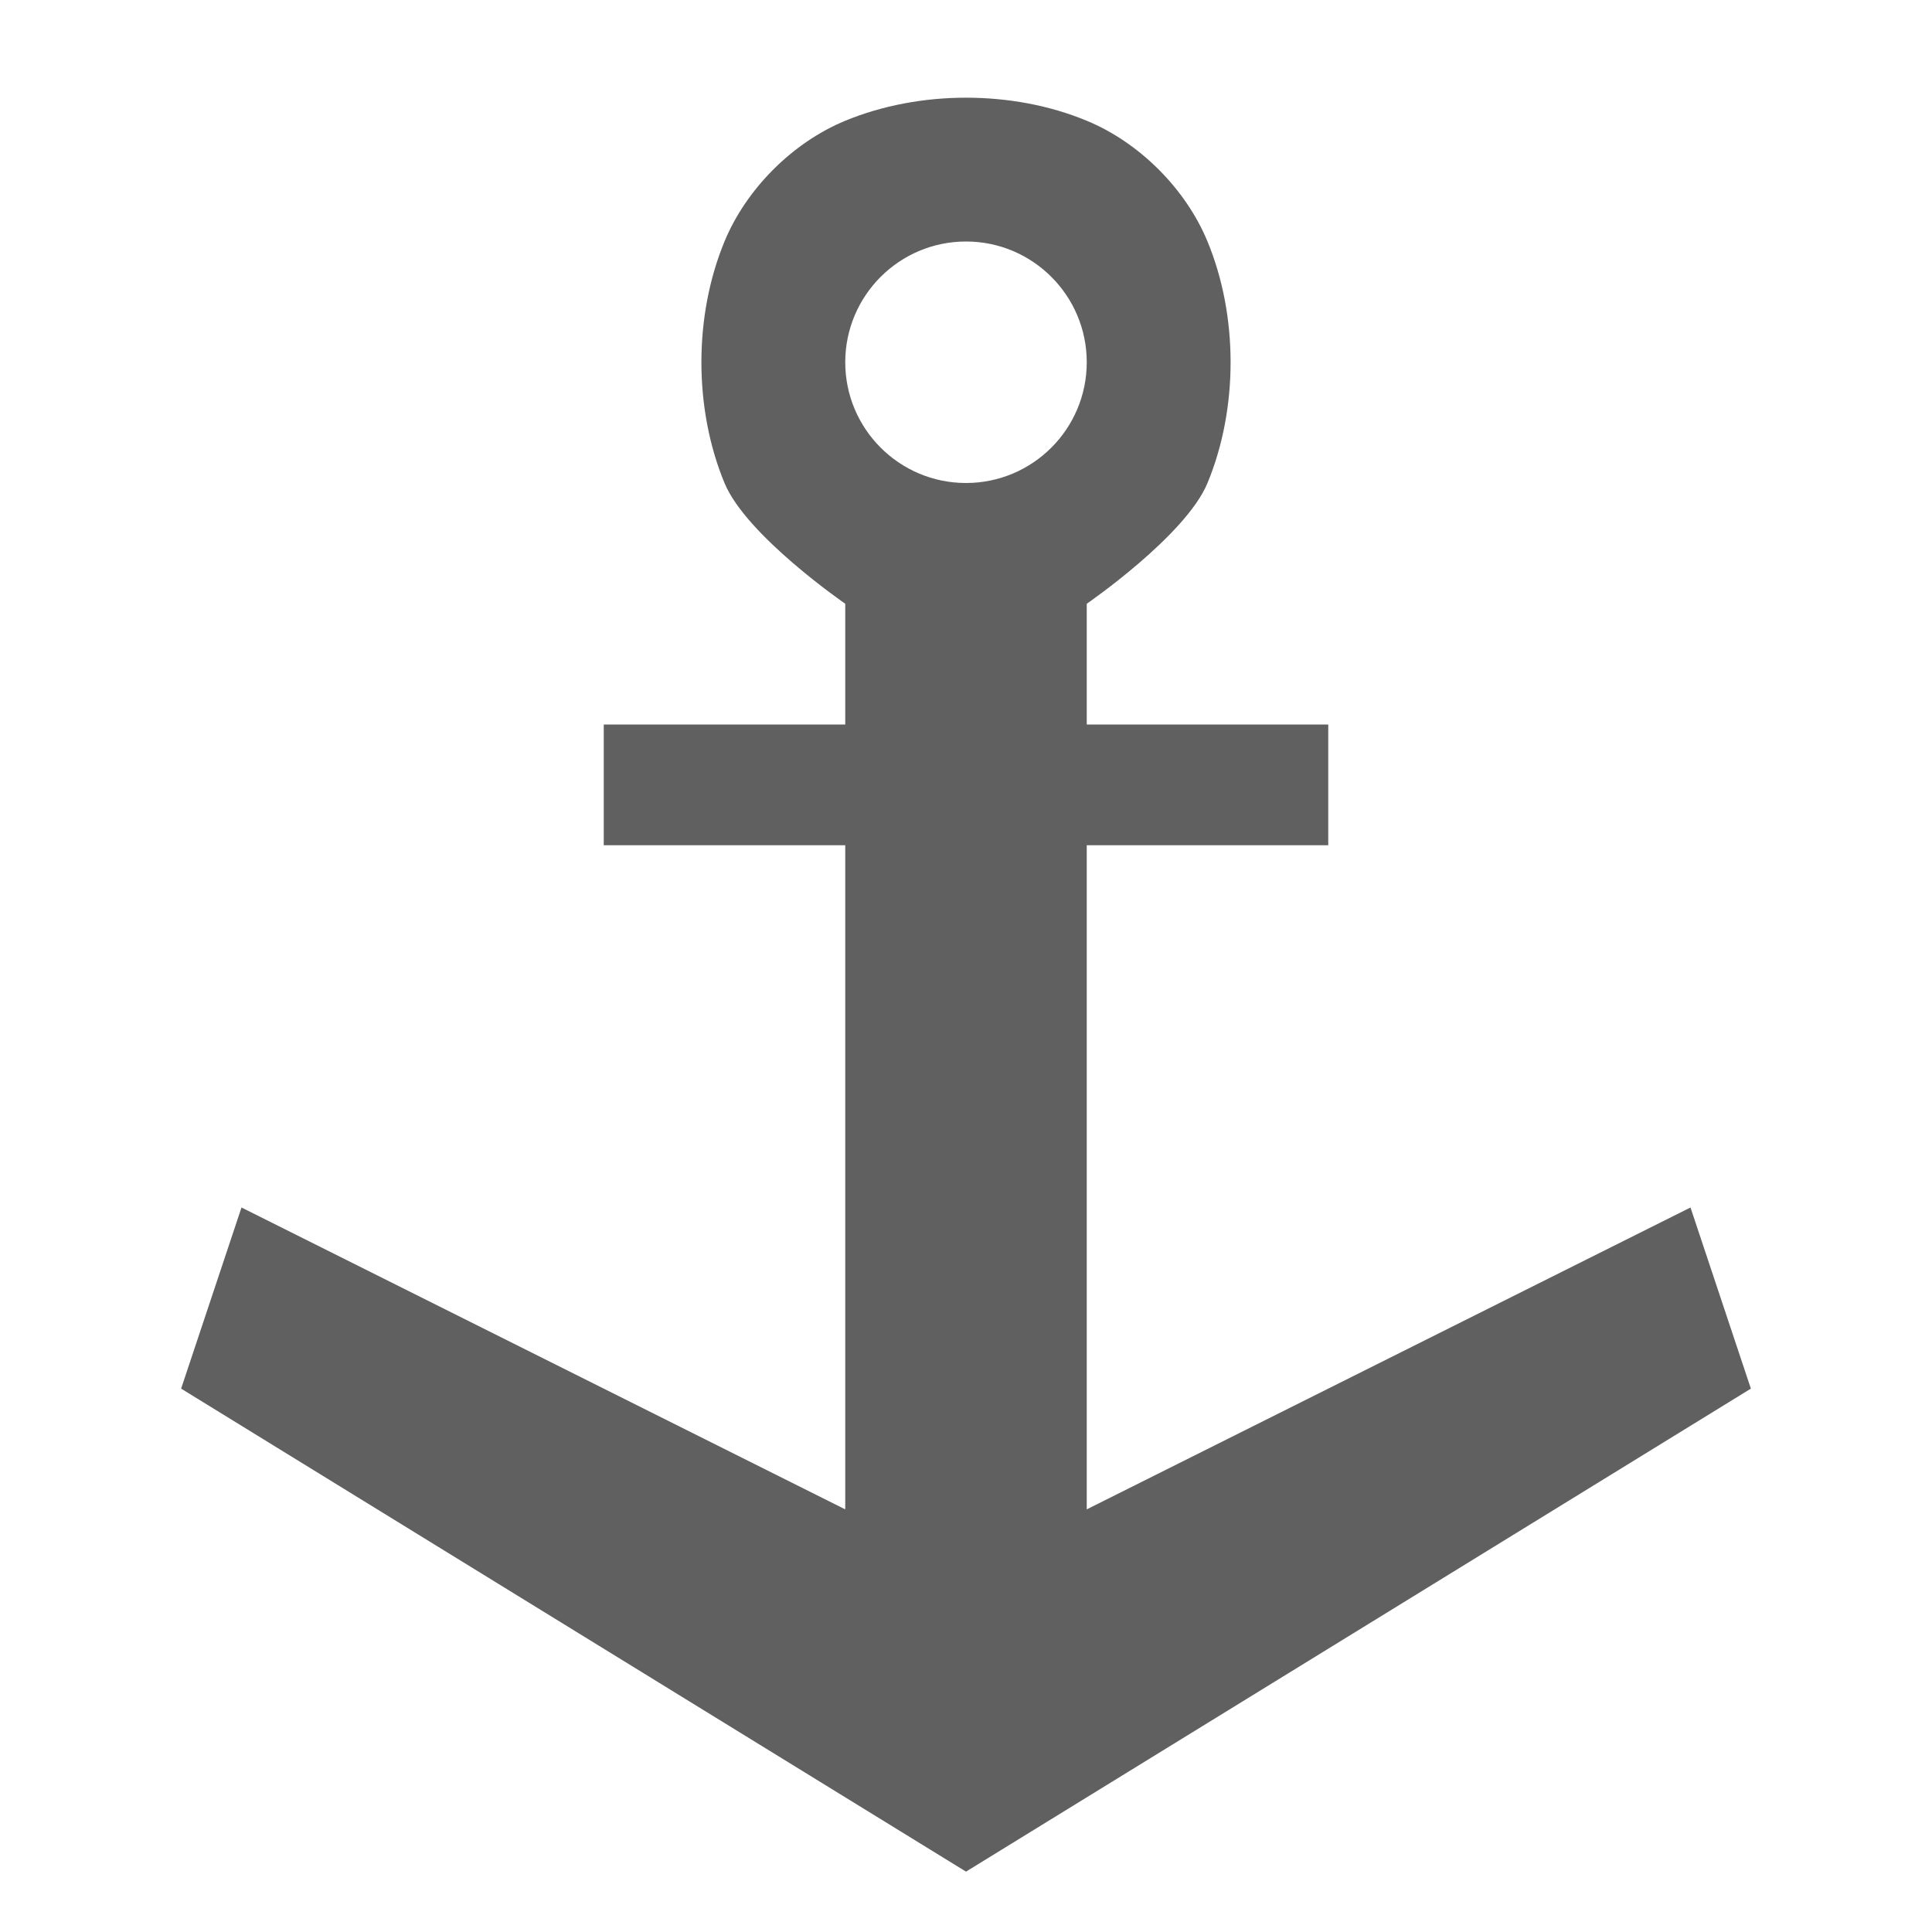
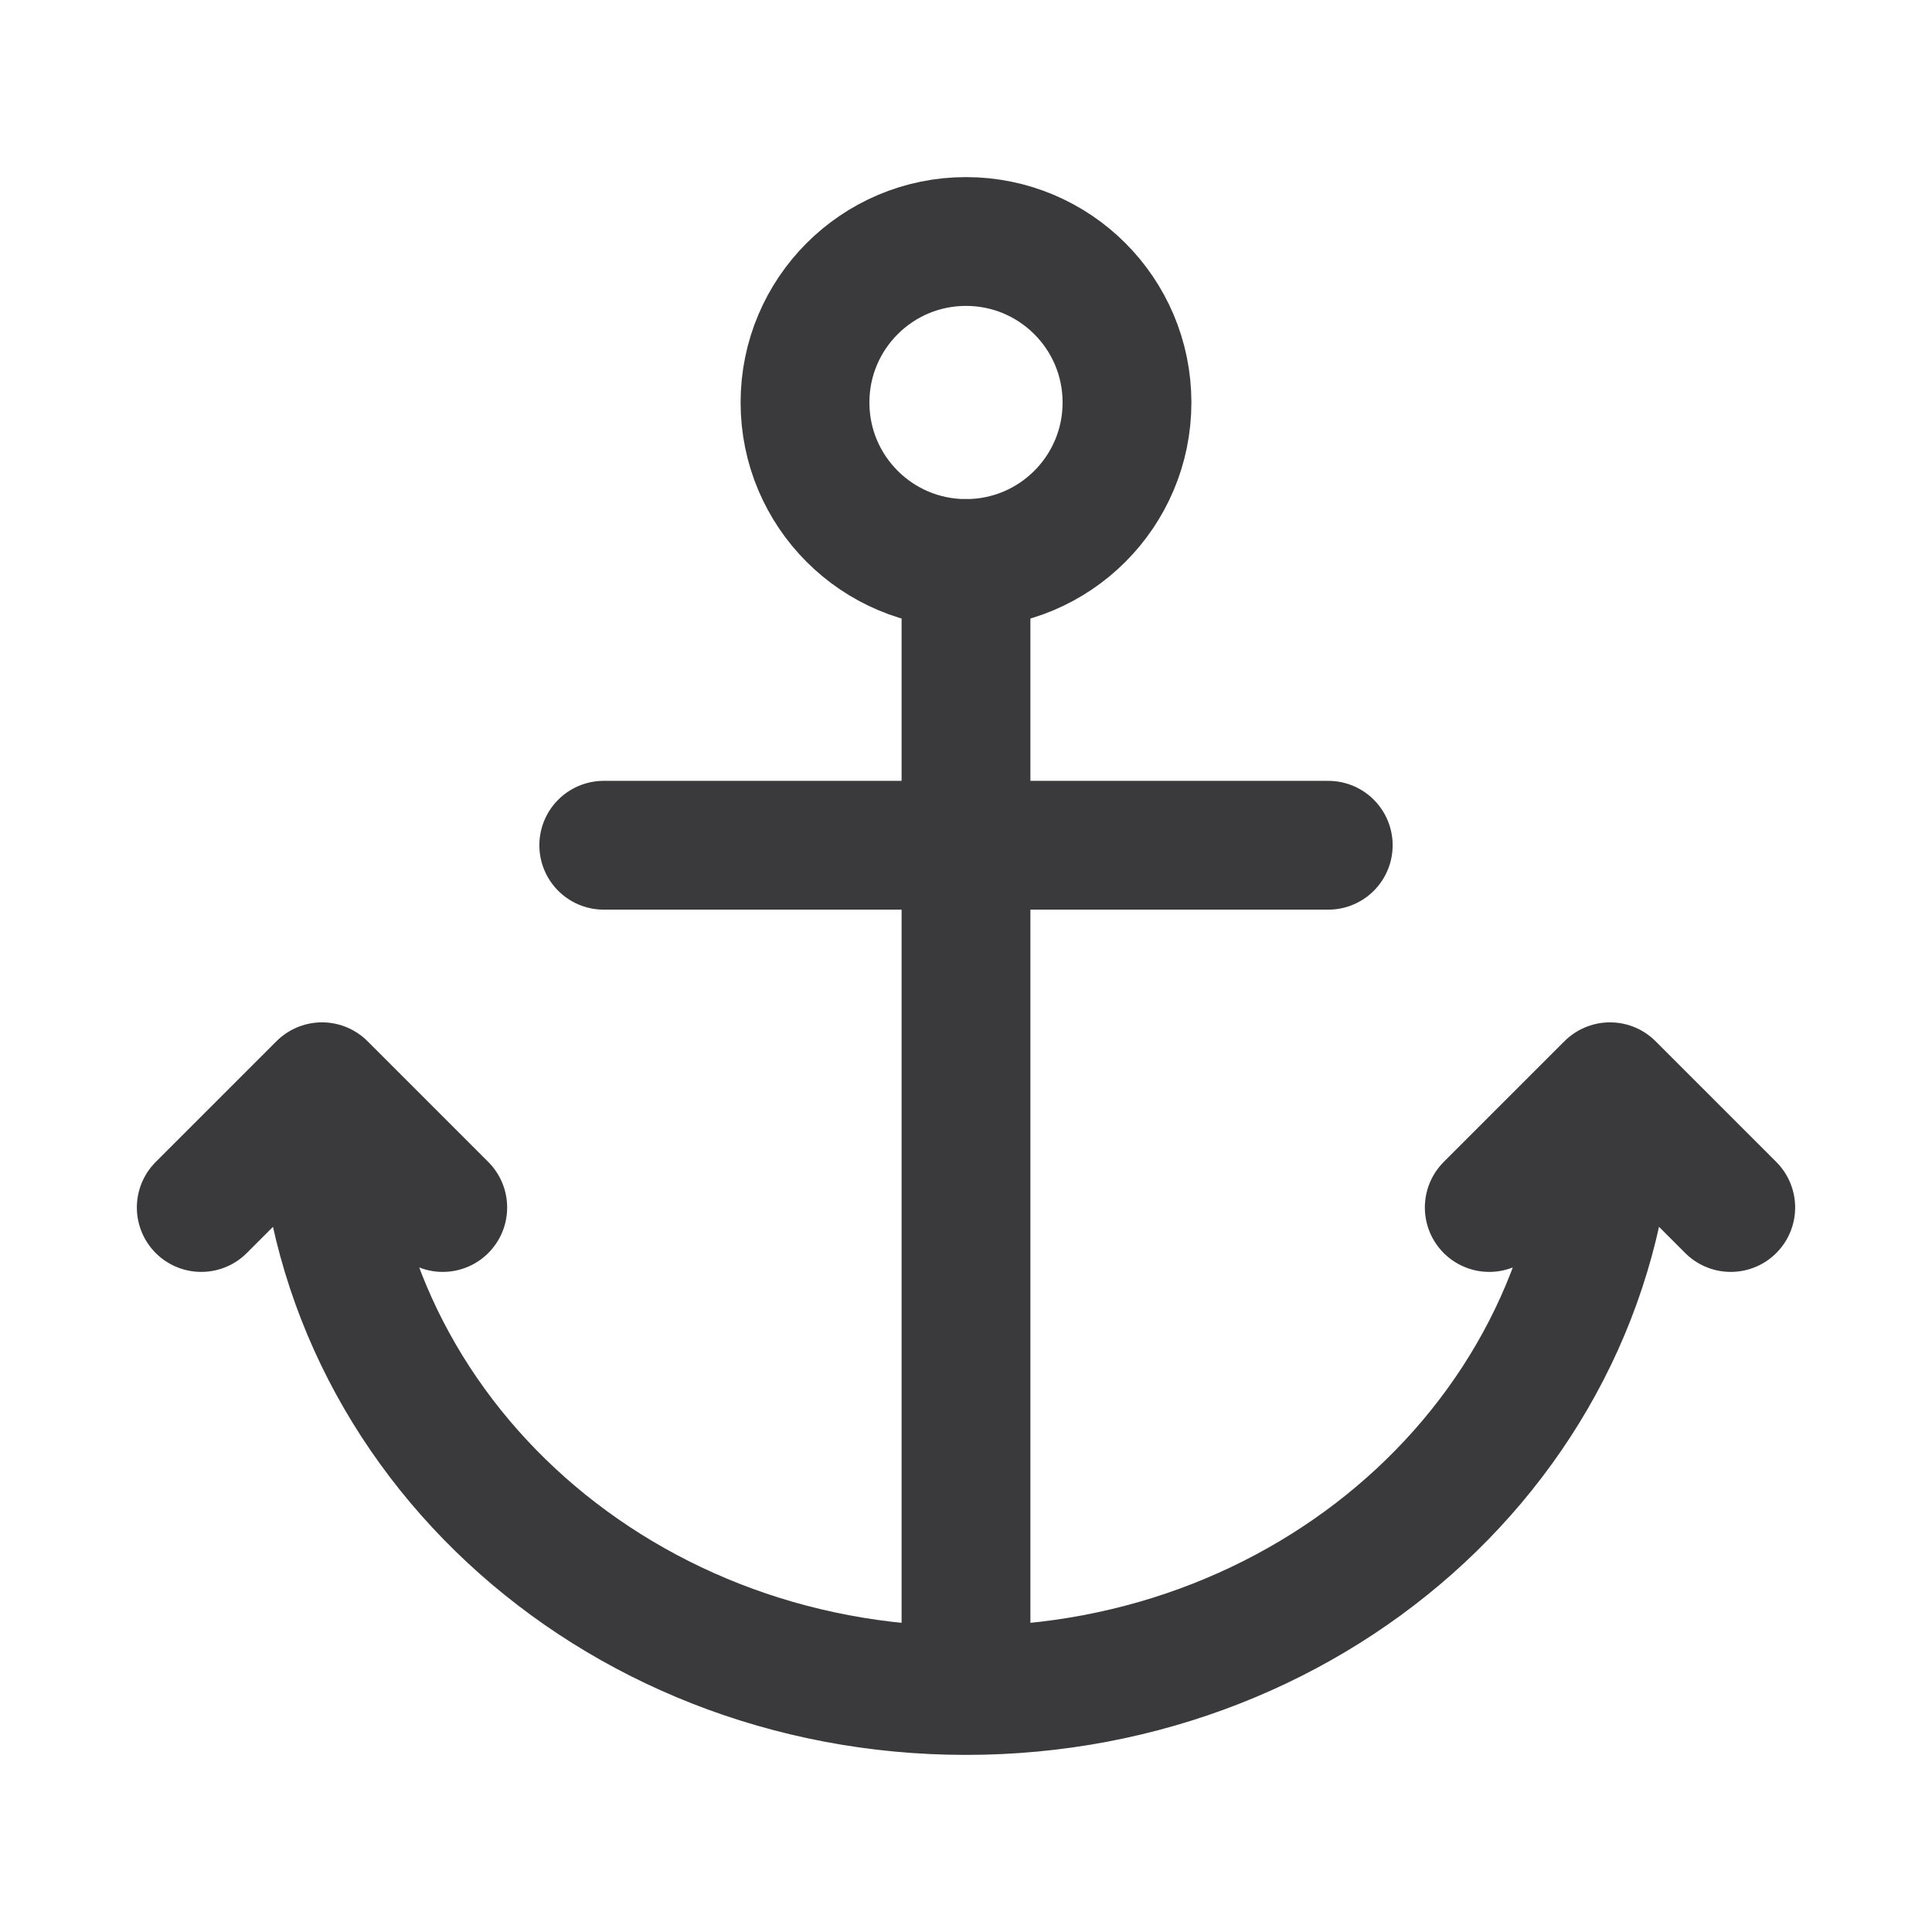
- <svg xmlns="http://www.w3.org/2000/svg" id="svg3039" width="16" height="16" version="1.1">
-   <g id="layer1">
-     <path id="path4187" d="m8 0.809c-0.346 0-0.692 0.064-1 0.191-0.436 0.18-0.82 0.564-1 1-0.255 0.616-0.255 1.384 0 2 0.18 0.436 1 1 1 1v1h-2v1h2v5.5l-5-2.5-0.5 1.5 6.5 4 6.5-4-0.5-1.5-5 2.5v-5.5h2v-1h-2v-1s0.82-0.564 1-1c0.255-0.616 0.255-1.384 0-2-0.18-0.436-0.564-0.82-1-1-0.308-0.128-0.654-0.191-1-0.191zm0 1.191c0.552 0 1 0.448 1 1s-0.448 1-1 1-1-0.448-1-1 0.448-1 1-1z" fill="#606060" fill-rule="evenodd" stroke-width="0" />
+ <svg xmlns="http://www.w3.org/2000/svg" width="24" height="24" viewBox="0 0 24 24">
+   <g stroke-linecap="round" stroke-linejoin="round">
+     <circle fill="none" stroke="#3A3A3C" stroke-width="1.6" cx="12" cy="5" r="2" />
+     <path fill="none" stroke="#3A3A3C" stroke-width="1.6" d="M12 7v14M7.5 10.5h9M4 13.5c0 4.2 3.6 7.5 8 7.5s8-3.3 8-7.5M2.5 15l1.5-1.5 1.5 1.5M18.5 15l1.5-1.5 1.5 1.5" />
  </g>
</svg>
